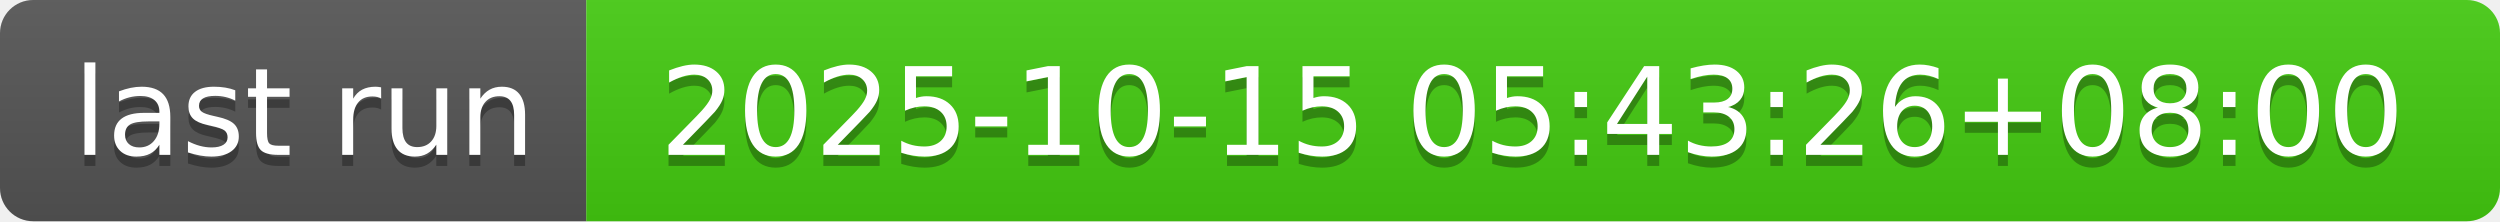
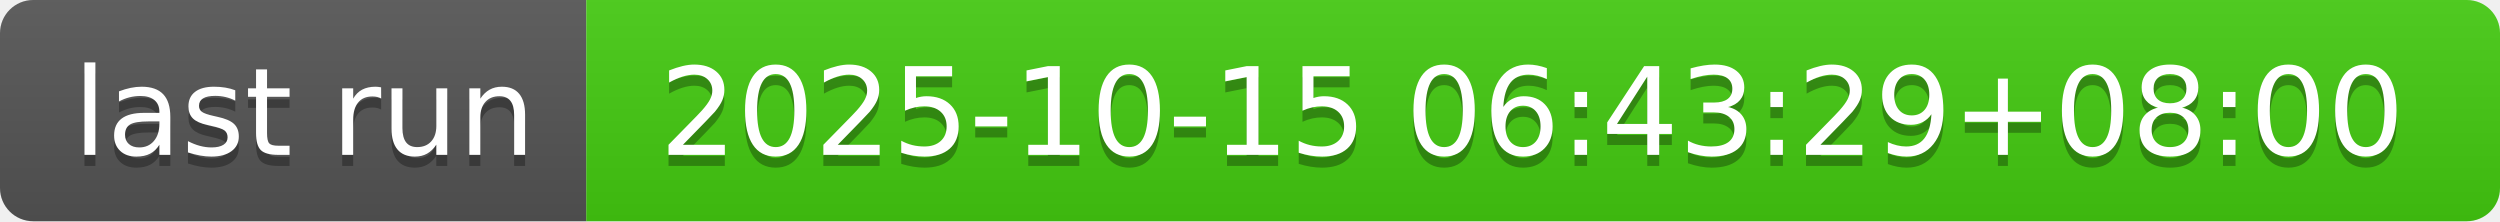
- <svg xmlns="http://www.w3.org/2000/svg" width="226" height="20" role="img" aria-label="last run: 2025-10-15 05:43:26+08:00">
+ <svg xmlns="http://www.w3.org/2000/svg" width="226" height="20" role="img" aria-label="last run: 2025-10-15 06:43:29+08:00">
  <linearGradient id="s" x2="0" y2="100%">
    <stop offset="0" stop-color="#bbb" stop-opacity=".1" />
    <stop offset="1" stop-opacity=".1" />
  </linearGradient>
  <clipPath id="r">
    <rect width="226" height="20" rx="3" fill="#fff" />
  </clipPath>
  <g clip-path="url(#r)">
    <rect width="53" height="20" fill="#555" />
    <rect x="53" width="173" height="20" fill="#4c1" />
    <rect width="226" height="20" fill="url(#s)" />
  </g>
  <g fill="#fff" text-anchor="middle" font-family="Verdana,Geneva,DejaVu Sans,sans-serif" text-rendering="geometricPrecision" font-size="110">
    <text aria-hidden="true" x="275" y="150" fill="#010101" fill-opacity=".3" transform="scale(.1)" textLength="430">last run</text>
    <text x="275" y="140" transform="scale(.1)" fill="#fff" textLength="430">last run</text>
-     <text aria-hidden="true" x="1385" y="150" fill="#010101" fill-opacity=".3" transform="scale(.1)" textLength="1630">2025-10-15 05:43:26+08:00</text>
-     <text x="1385" y="140" transform="scale(.1)" fill="#fff" textLength="1630">2025-10-15 05:43:26+08:00</text>
+     <text aria-hidden="true" x="1385" y="150" fill="#010101" fill-opacity=".3" transform="scale(.1)" textLength="1630">2025-10-15 06:43:29+08:00</text>
+     <text x="1385" y="140" transform="scale(.1)" fill="#fff" textLength="1630">2025-10-15 06:43:29+08:00</text>
  </g>
</svg>
